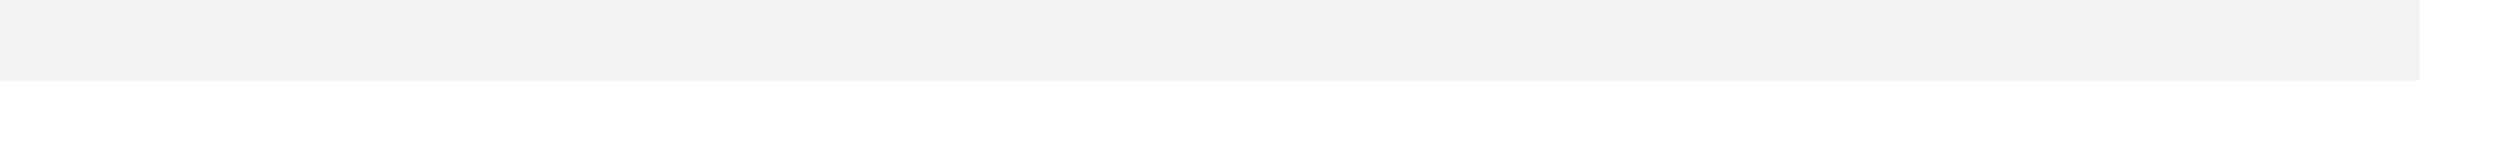
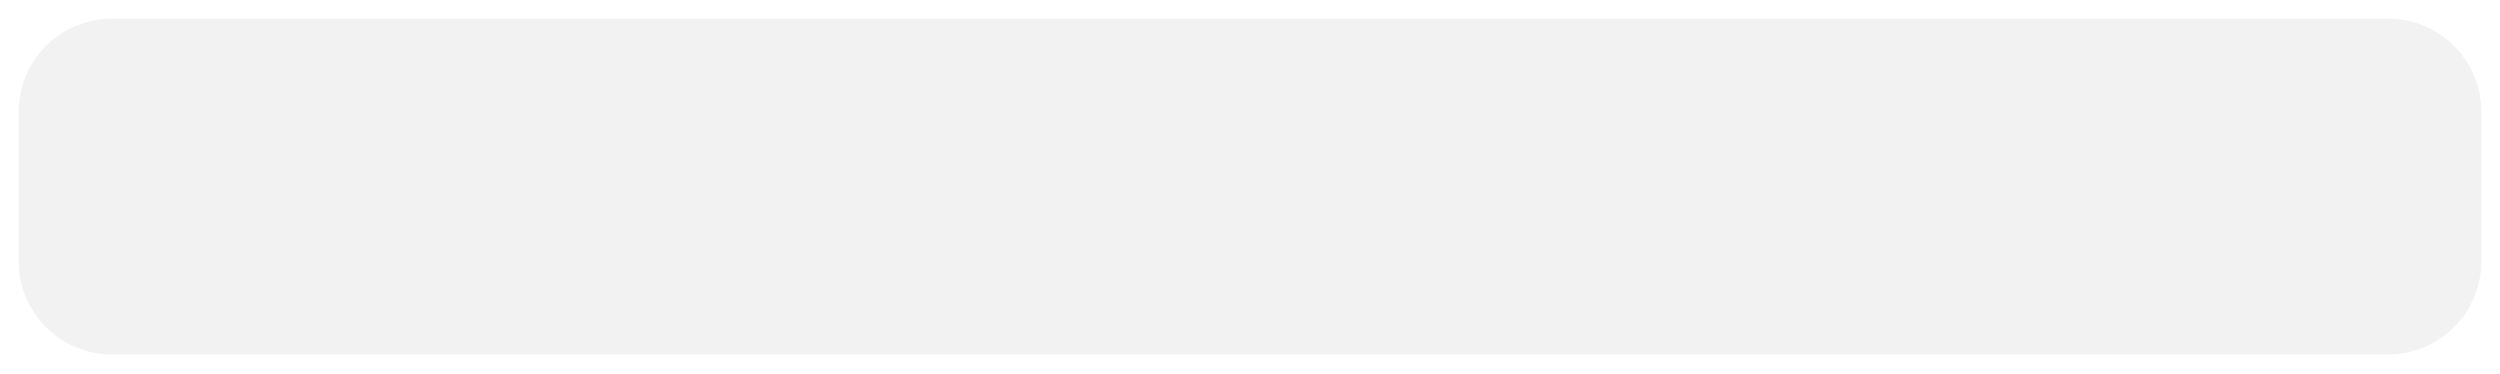
- <svg xmlns="http://www.w3.org/2000/svg" version="1.1" width="31px" height="2px">
-   <g transform="matrix(1 0 0 1 -97 -11 )">
-     <path d="M 97 11.5  L 127 11.5  " stroke-width="1" stroke="#f2f2f2" fill="none" />
+ <svg xmlns="http://www.w3.org/2000/svg" version="1.1" width="134px" height="20px">
+   <g transform="matrix(1 0 0 1 0 -1 )">
+     <path d="M 1 7  A 5 5 0 0 1 6 2 L 128 2  A 5 5 0 0 1 133 7 L 133 15  A 5 5 0 0 1 128 20 L 6 20  A 5 5 0 0 1 1 15 L 1 7  Z " fill-rule="nonzero" fill="#f2f2f2" stroke="none" />
  </g>
</svg>
